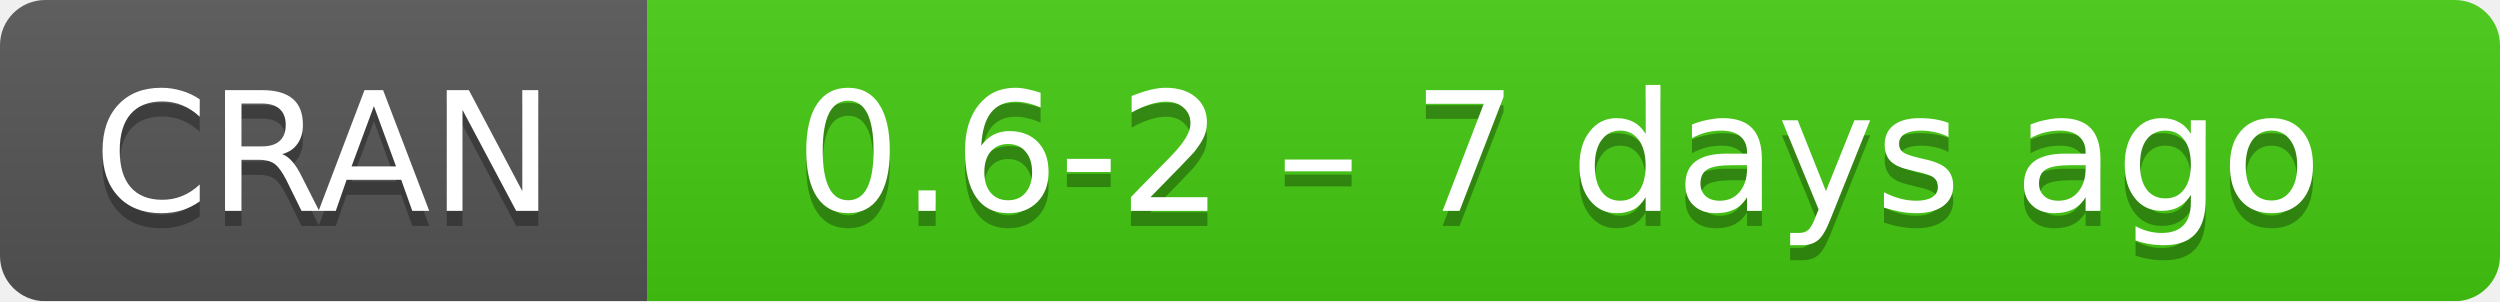
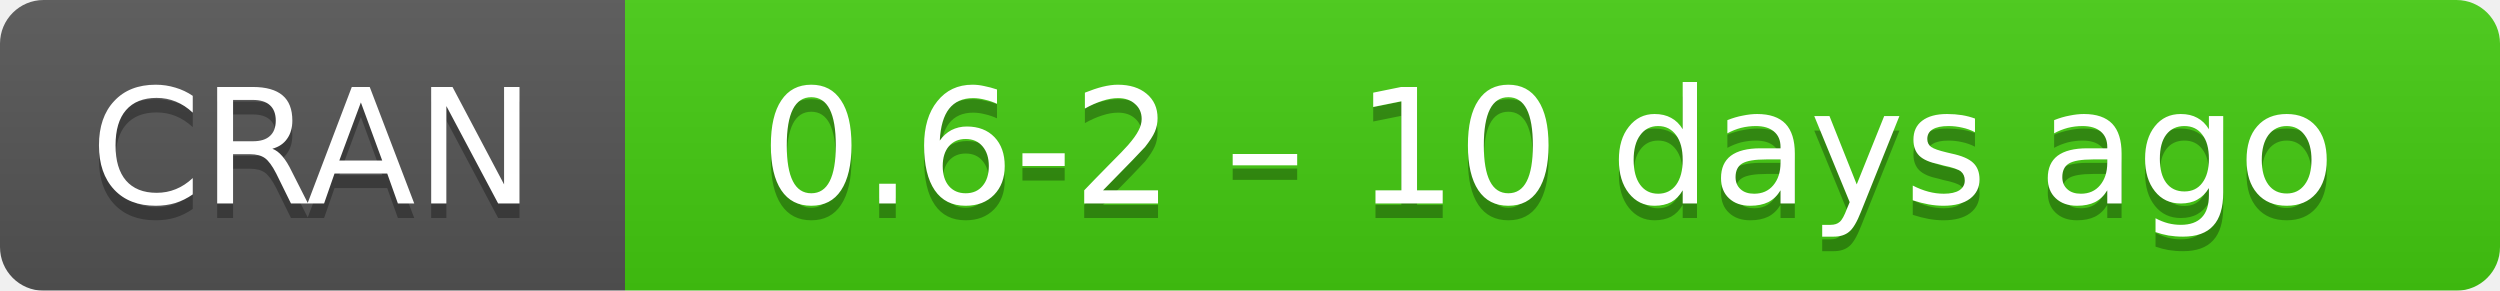
- <svg xmlns="http://www.w3.org/2000/svg" width="166" height="20" aria-label="CRAN 0.6-2 – 7 days ago">
+ <svg xmlns="http://www.w3.org/2000/svg" width="172" height="20" aria-label="CRAN 0.6-2 – 10 days ago">
  <linearGradient id="b" x2="0" y2="100%">
    <stop offset="0" stop-color="#bbb" stop-opacity=".1" />
    <stop offset="1" stop-opacity=".1" />
  </linearGradient>
  <mask id="a">
-     <rect width="166" height="20" rx="3" fill="#fff" />
+     <rect width="172" height="20" rx="3" fill="#fff" />
  </mask>
  <g mask="url(#a)">
    <path fill="#555" d="M0 0h43v20H0z" />
-     <path fill="#4c1" d="M43 0h142.5v20H43z" />
-     <path fill="url(#b)" d="M0 0h166v20H0z" />
+     <path fill="#4c1" d="M43 0h148.5v20H43z" />
+     <path fill="url(#b)" d="M0 0h172v20H0z" />
  </g>
  <g fill="#fff" text-anchor="middle" font-family="DejaVu Sans,Verdana,Geneva,sans-serif" font-size="11">
    <text x="21.5" y="15" fill="#010101" fill-opacity=".3">
      CRAN
    </text>
    <text x="21.5" y="14">
      CRAN
    </text>
-     <text x="103.5" y="15" fill="#010101" fill-opacity=".3">
-       0.6-2 – 7 days ago
+     <text x="106.5" y="15" fill="#010101" fill-opacity=".3">
+       0.6-2 – 10 days ago
    </text>
-     <text x="103.5" y="14">
-       0.6-2 – 7 days ago
+     <text x="106.5" y="14">
+       0.6-2 – 10 days ago
    </text>
  </g>
</svg>
